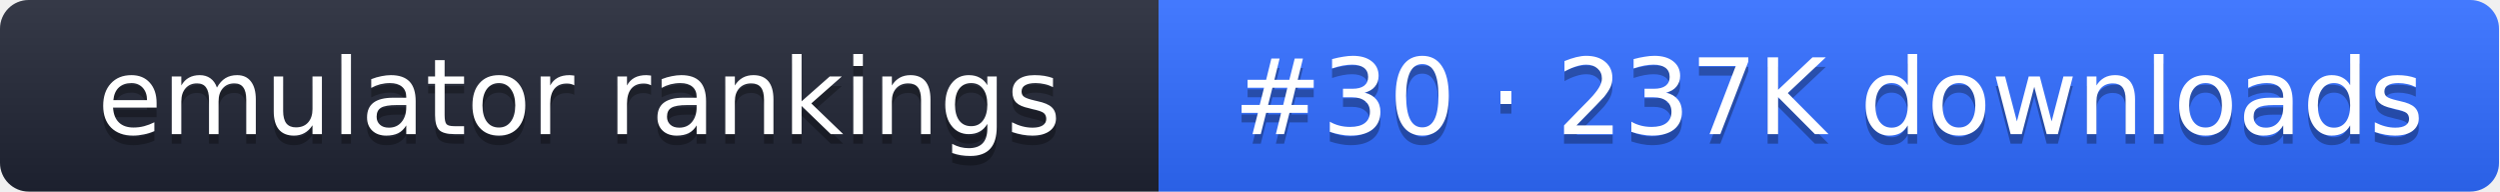
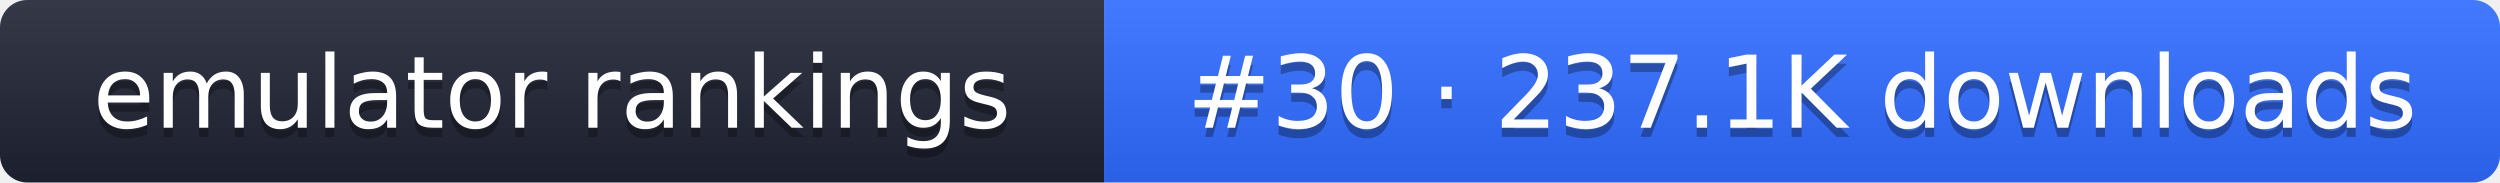
- <svg xmlns="http://www.w3.org/2000/svg" width="261" height="20" role="img" aria-label="emulator rankings: #30 · 237K downloads">
+ <svg xmlns="http://www.w3.org/2000/svg" width="274" height="20" role="img" aria-label="emulator rankings: #30 · 237.1K downloads">
  <linearGradient id="g" x2="0" y2="100%">
    <stop offset="0" stop-color="#fff" stop-opacity=".1" />
    <stop offset="1" stop-opacity=".1" />
  </linearGradient>
  <clipPath id="r">
-     <rect width="261" height="20" rx="3" fill="#fff" />
+     <rect width="274" height="20" rx="3" fill="#fff" />
  </clipPath>
  <g clip-path="url(#r)">
    <rect width="121" height="20" fill="#1f2433" />
-     <rect x="121" width="140" height="20" fill="#2f6bff" />
-     <rect width="261" height="20" fill="url(#g)" />
+     <rect x="121" width="153" height="20" fill="#2f6bff" />
+     <rect width="274" height="20" fill="url(#g)" />
  </g>
  <g fill="#fff" text-anchor="middle" font-family="Verdana,DejaVu Sans,sans-serif" font-size="11">
    <text x="60.5" y="15" fill="#010101" fill-opacity=".3">emulator rankings</text>
    <text x="60.5" y="14">emulator rankings</text>
-     <text x="191" y="15" fill="#010101" fill-opacity=".3">#30 · 237K downloads</text>
-     <text x="191" y="14">#30 · 237K downloads</text>
+     <text x="197.5" y="15" fill="#010101" fill-opacity=".3">#30 · 237.1K downloads</text>
+     <text x="197.5" y="14">#30 · 237.1K downloads</text>
  </g>
</svg>
